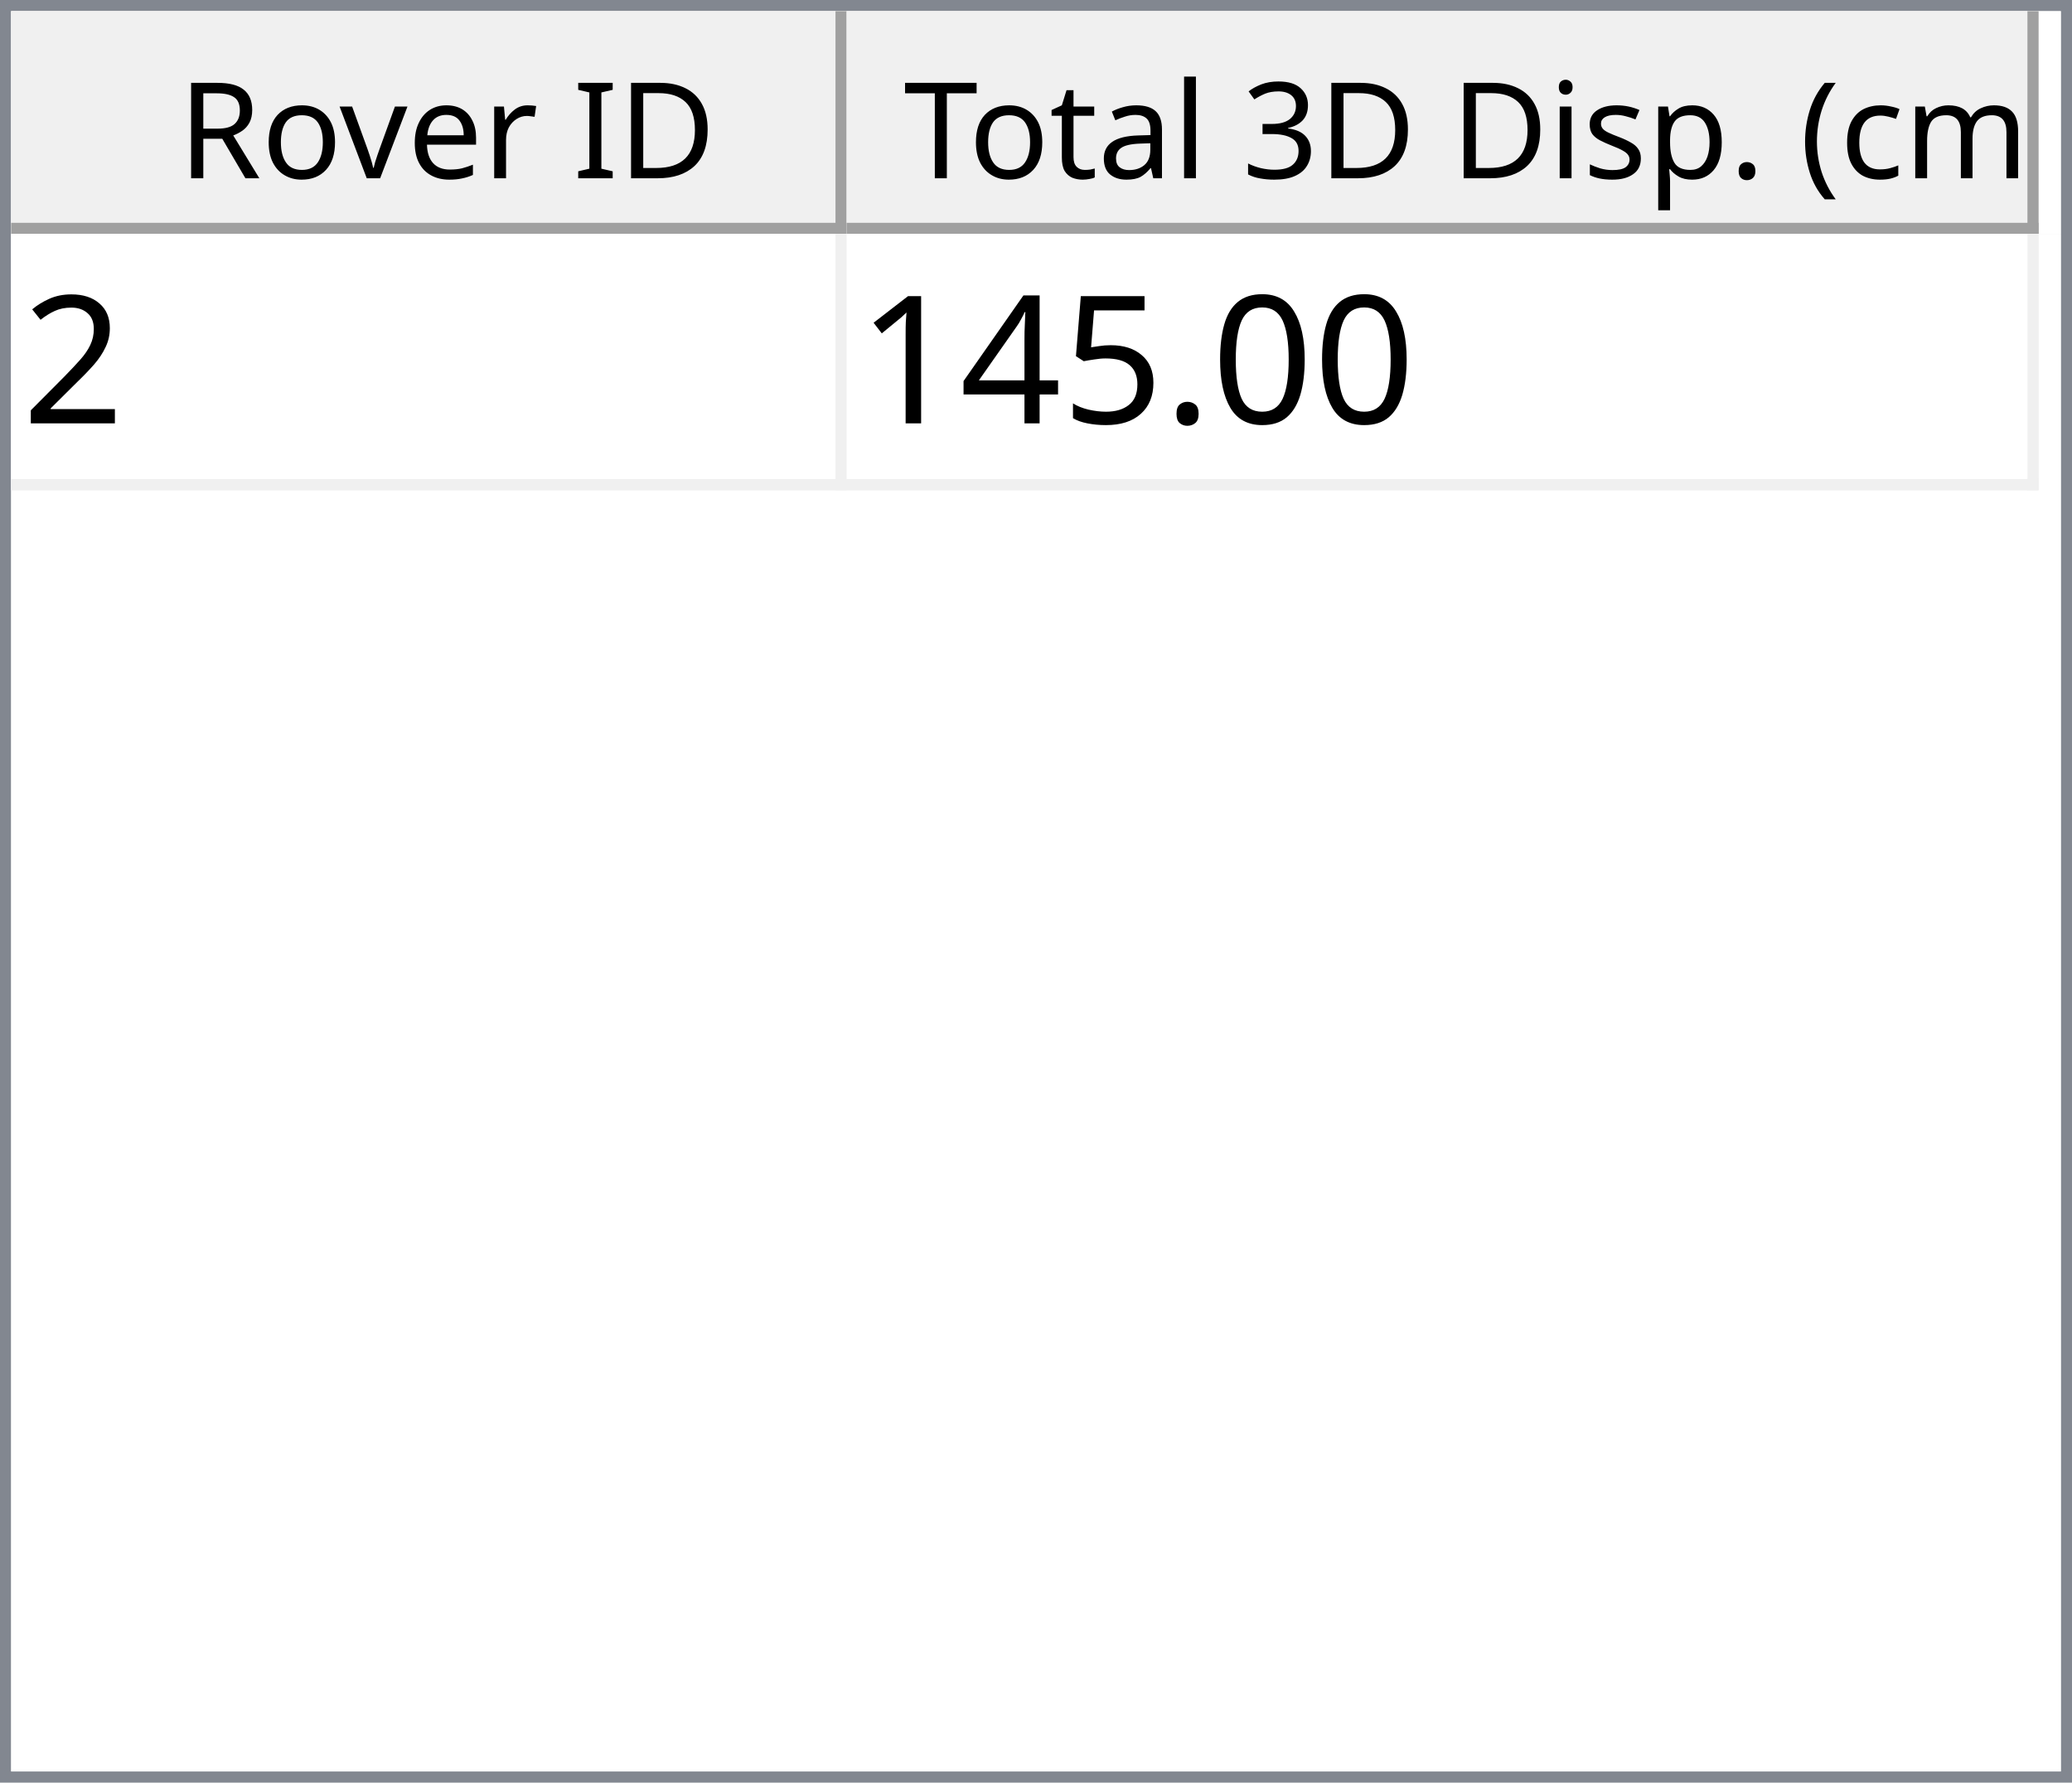
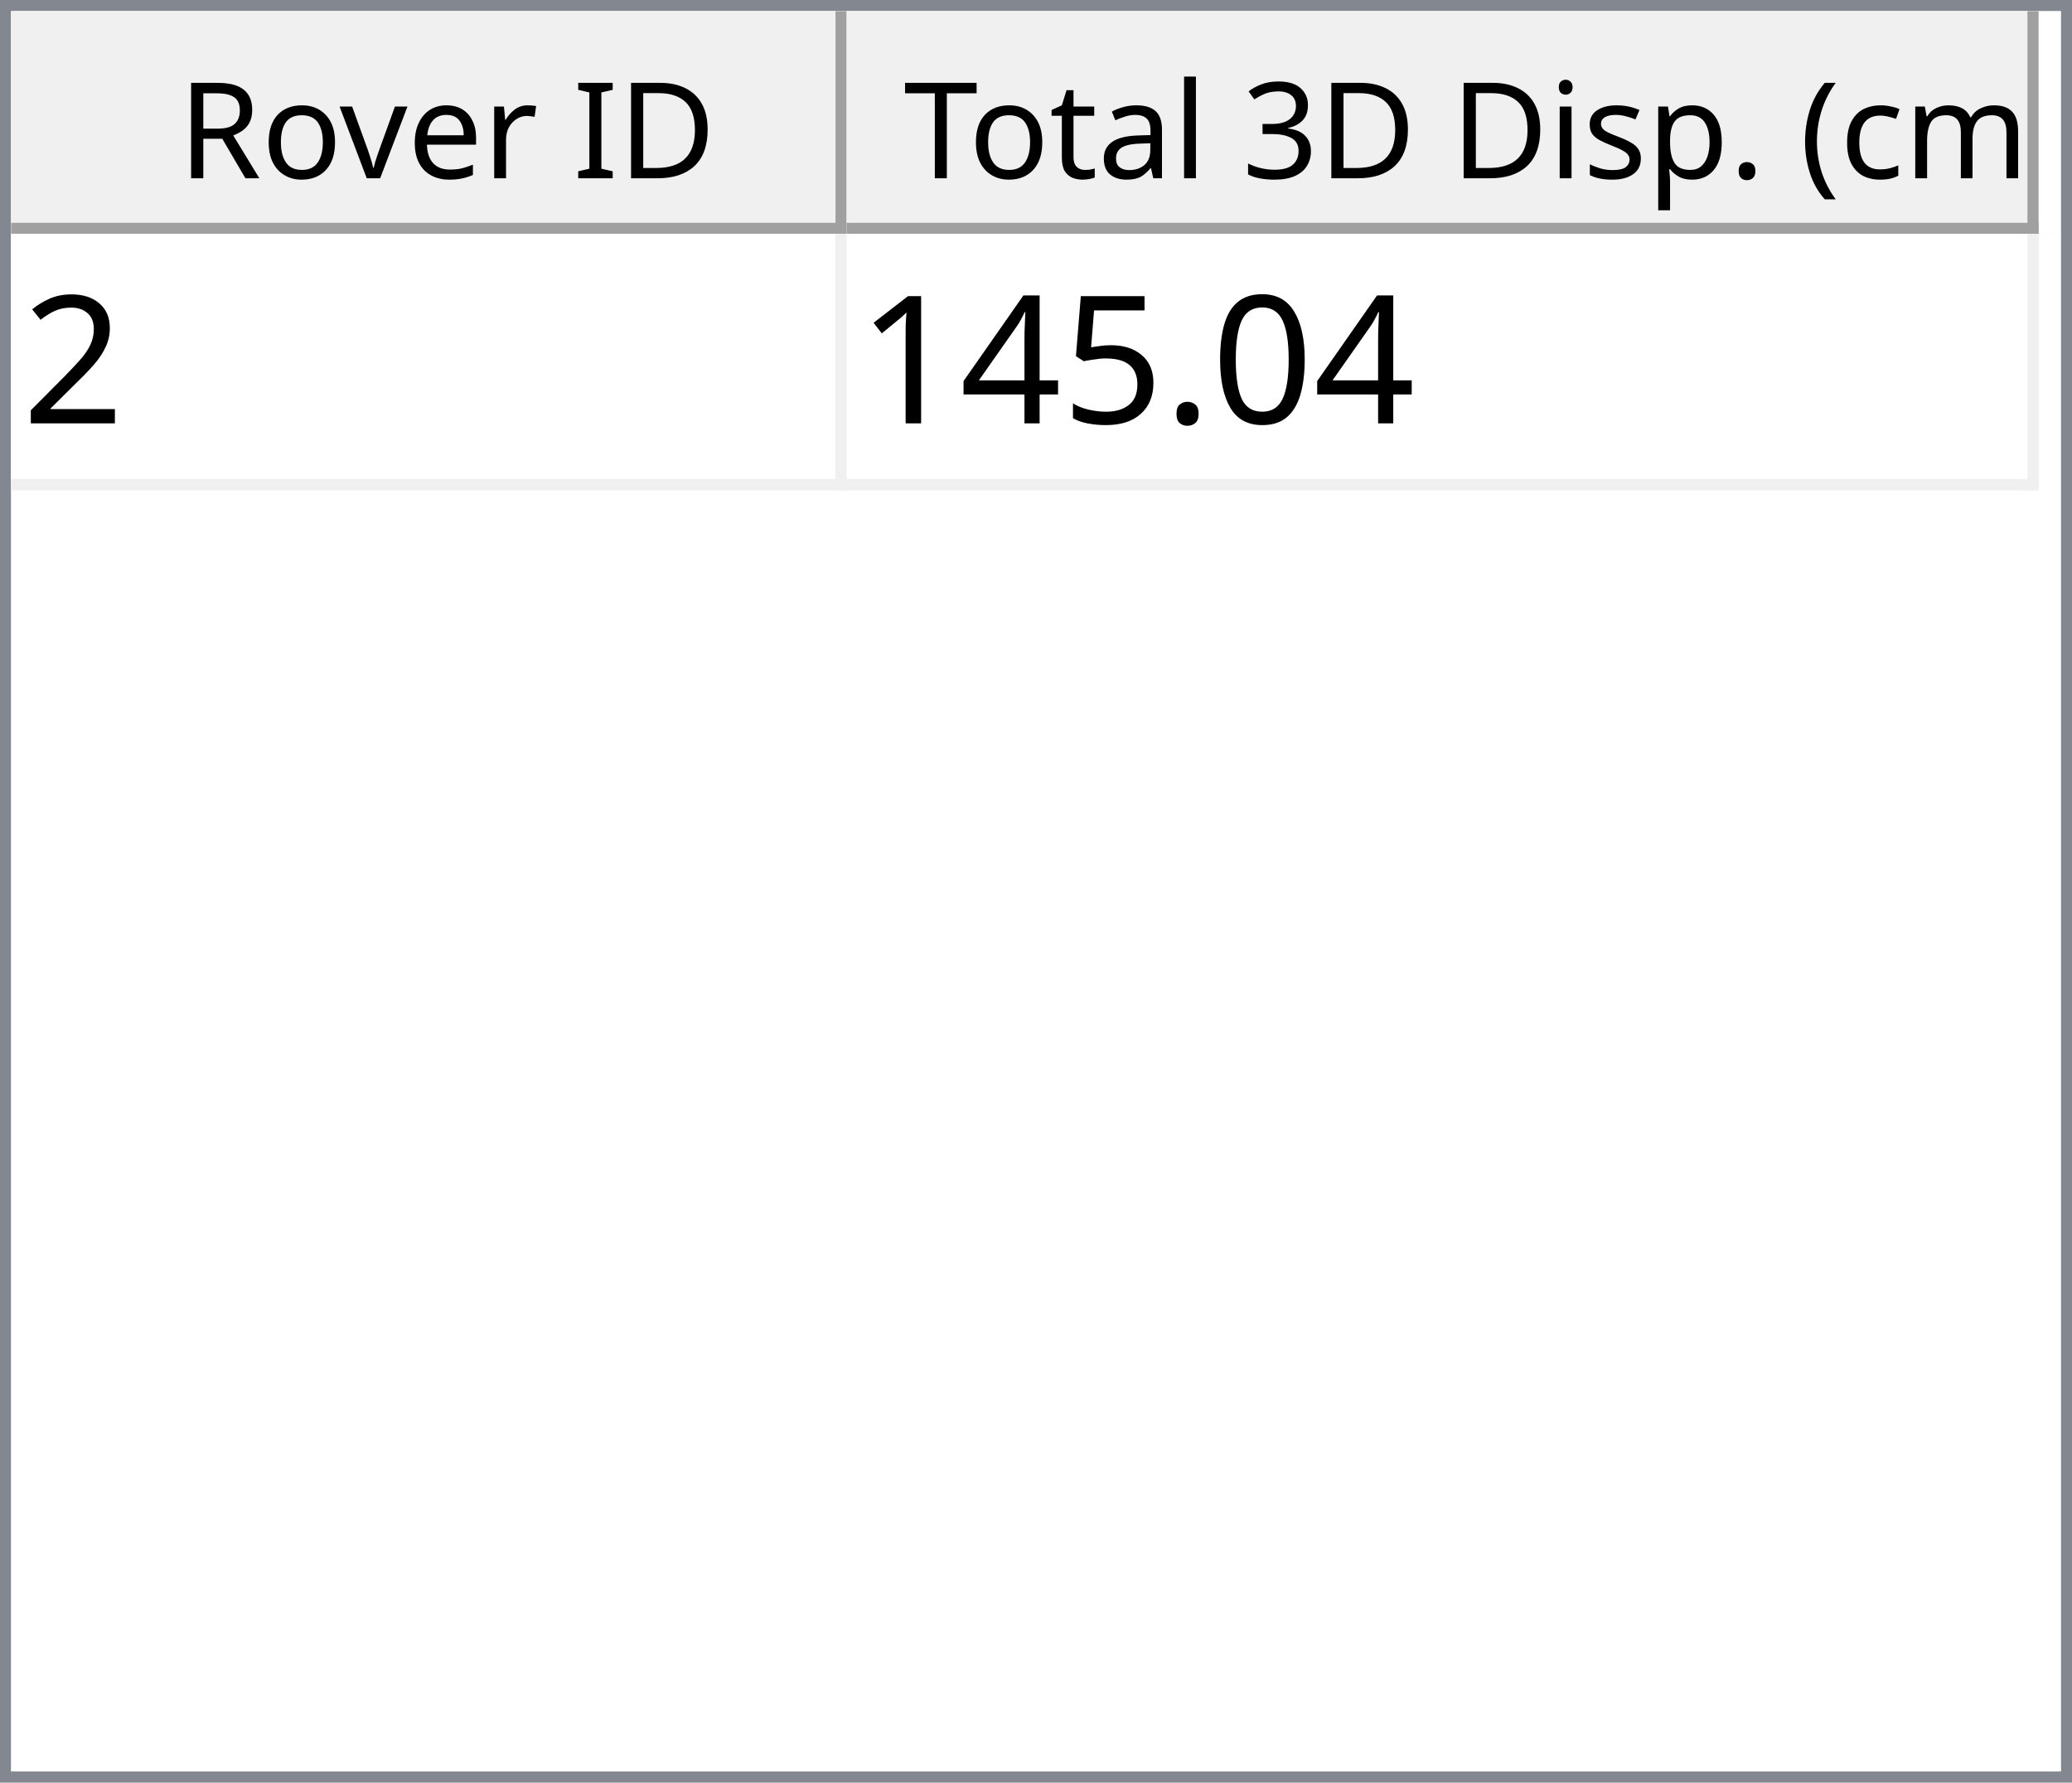
<svg xmlns="http://www.w3.org/2000/svg" style="fill-opacity:1; color-rendering:auto; color-interpolation:auto; text-rendering:auto; stroke:black; stroke-linecap:square; stroke-miterlimit:10; shape-rendering:auto; stroke-opacity:1; fill:black; stroke-dasharray:none; font-weight:normal; stroke-width:1; font-family:'Dialog'; font-style:normal; stroke-linejoin:miter; font-size:12px; stroke-dashoffset:0; image-rendering:auto;" width="186" height="160">
  <defs id="genericDefs" />
  <g>
    <defs id="defs1">
      <clipPath clipPathUnits="userSpaceOnUse" id="clipPath1">
        <path d="M0 0 L186 0 L186 160 L0 160 L0 0 Z" />
      </clipPath>
      <clipPath clipPathUnits="userSpaceOnUse" id="clipPath2">
        <path d="M0 0 L0 160 L186 160 L186 0 Z" />
      </clipPath>
      <clipPath clipPathUnits="userSpaceOnUse" id="clipPath3">
        <path d="M0 0 L0 20 L184 20 L184 0 Z" />
      </clipPath>
      <clipPath clipPathUnits="userSpaceOnUse" id="clipPath4">
        <path d="M0 0 L0 20 L75 20 L75 0 Z" />
      </clipPath>
      <clipPath clipPathUnits="userSpaceOnUse" id="clipPath5">
        <path d="M1 1 L1 19 L74 19 L74 1 Z" />
      </clipPath>
      <clipPath clipPathUnits="userSpaceOnUse" id="clipPath6">
        <path d="M0 0 L0 18 L73 18 L73 0 Z" />
      </clipPath>
      <clipPath clipPathUnits="userSpaceOnUse" id="clipPath7">
        <path d="M-0.5 -0.5 L-0.5 19.5 L74.5 19.5 L74.5 -0.5 Z" />
      </clipPath>
      <clipPath clipPathUnits="userSpaceOnUse" id="clipPath8">
        <path d="M0 0 L0 20 L107 20 L107 0 Z" />
      </clipPath>
      <clipPath clipPathUnits="userSpaceOnUse" id="clipPath9">
        <path d="M1 1 L1 19 L106 19 L106 1 Z" />
      </clipPath>
      <clipPath clipPathUnits="userSpaceOnUse" id="clipPath10">
        <path d="M0 0 L0 18 L105 18 L105 0 Z" />
      </clipPath>
      <clipPath clipPathUnits="userSpaceOnUse" id="clipPath11">
        <path d="M-0.5 -0.5 L-0.5 19.5 L106.5 19.5 L106.5 -0.5 Z" />
      </clipPath>
      <clipPath clipPathUnits="userSpaceOnUse" id="clipPath12">
        <path d="M0 0 L0 138 L184 138 L184 0 Z" />
      </clipPath>
      <clipPath clipPathUnits="userSpaceOnUse" id="clipPath13">
        <path d="M0 0 L0 23 L182 23 L182 0 Z" />
      </clipPath>
      <clipPath clipPathUnits="userSpaceOnUse" id="clipPath14">
        <path d="M-0.5 -0.5 L-0.5 22.5 L181.5 22.5 L181.5 -0.5 Z" />
      </clipPath>
      <clipPath clipPathUnits="userSpaceOnUse" id="clipPath15">
        <path d="M0 0 L0 22 L74 22 L74 0 Z" />
      </clipPath>
      <clipPath clipPathUnits="userSpaceOnUse" id="clipPath16">
        <path d="M0 0 L0 22 L106 22 L106 0 Z" />
      </clipPath>
      <font horiz-adv-x="64.551" id="font1">
        <font-face ascent="107.91" descent="25.098" units-per-em="100" style="font-style:normal; font-family:Segoe UI; font-weight:normal;" />
        <missing-glyph horiz-adv-x="64.551" d="M8.109 0 L8.109 68.266 L56.453 68.266 L56.453 0 L8.109 0 ZM15.328 7.234 L49.219 7.234 L49.219 61.031 L15.328 61.031 L15.328 7.234 Z" />
        <glyph unicode="D" horiz-adv-x="70.117" d="M9.188 0 L9.188 70.016 L28.516 70.016 Q65.531 70.016 65.531 35.891 Q65.531 19.672 55.25 9.836 Q44.969 0 27.734 0 L9.188 0 ZM17.391 62.594 L17.391 7.422 L27.828 7.422 Q41.609 7.422 49.273 14.797 Q56.938 22.172 56.938 35.688 Q56.938 62.594 28.328 62.594 L17.391 62.594 Z" />
        <glyph unicode="I" horiz-adv-x="26.611" d="M17.391 0 L9.188 0 L9.188 70.016 L17.391 70.016 L17.391 0 Z" />
        <glyph unicode=" " horiz-adv-x="27.393" d="" />
        <glyph unicode="r" horiz-adv-x="34.766" d="M34.188 41.891 Q32.078 43.5 28.125 43.5 Q23 43.5 19.555 38.672 Q16.109 33.844 16.109 25.484 L16.109 0 L8.109 0 L8.109 50 L16.109 50 L16.109 39.703 L16.312 39.703 Q18.016 44.969 21.531 47.922 Q25.047 50.875 29.391 50.875 Q32.516 50.875 34.188 50.203 L34.188 41.891 Z" />
        <glyph unicode="e" horiz-adv-x="52.295" d="M48.297 23 L12.984 23 Q13.188 14.656 17.484 10.109 Q21.781 5.562 29.297 5.562 Q37.75 5.562 44.828 11.141 L44.828 3.609 Q38.234 -1.172 27.391 -1.172 Q16.797 -1.172 10.742 5.641 Q4.688 12.453 4.688 24.812 Q4.688 36.469 11.305 43.82 Q17.922 51.172 27.734 51.172 Q37.547 51.172 42.922 44.828 Q48.297 38.484 48.297 27.203 L48.297 23 ZM40.094 29.781 Q40.047 36.719 36.75 40.578 Q33.453 44.438 27.594 44.438 Q21.922 44.438 17.969 40.383 Q14.016 36.328 13.094 29.781 L40.094 29.781 Z" />
        <glyph unicode="v" horiz-adv-x="47.9" d="M47.406 50 L27.484 0 L19.625 0 L0.688 50 L9.469 50 L22.172 13.672 Q23.578 9.672 23.922 6.688 L24.125 6.688 Q24.609 10.453 25.688 13.484 L38.969 50 L47.406 50 Z" />
        <glyph unicode="o" horiz-adv-x="58.594" d="M29 -1.172 Q17.922 -1.172 11.305 5.836 Q4.688 12.844 4.688 24.422 Q4.688 37.016 11.57 44.094 Q18.453 51.172 30.172 51.172 Q41.359 51.172 47.633 44.289 Q53.906 37.406 53.906 25.203 Q53.906 13.234 47.141 6.031 Q40.375 -1.172 29 -1.172 ZM29.594 44.438 Q21.875 44.438 17.383 39.188 Q12.891 33.938 12.891 24.703 Q12.891 15.828 17.43 10.695 Q21.969 5.562 29.594 5.562 Q37.359 5.562 41.531 10.594 Q45.703 15.625 45.703 24.906 Q45.703 34.281 41.531 39.359 Q37.359 44.438 29.594 44.438 Z" />
        <glyph unicode="R" horiz-adv-x="59.814" d="M59.375 0 L49.609 0 L37.891 19.625 Q36.281 22.359 34.766 24.289 Q33.25 26.219 31.664 27.438 Q30.078 28.656 28.25 29.219 Q26.422 29.781 24.125 29.781 L17.391 29.781 L17.391 0 L9.188 0 L9.188 70.016 L30.078 70.016 Q34.672 70.016 38.555 68.867 Q42.438 67.719 45.289 65.375 Q48.141 63.031 49.758 59.547 Q51.375 56.062 51.375 51.375 Q51.375 47.703 50.273 44.656 Q49.172 41.609 47.148 39.211 Q45.125 36.812 42.266 35.133 Q39.406 33.453 35.844 32.516 L35.844 32.328 Q37.594 31.547 38.891 30.547 Q40.188 29.547 41.359 28.18 Q42.531 26.812 43.68 25.078 Q44.828 23.344 46.234 21.047 L59.375 0 ZM17.391 62.594 L17.391 37.203 L28.516 37.203 Q31.594 37.203 34.203 38.133 Q36.812 39.062 38.719 40.797 Q40.625 42.531 41.703 45.047 Q42.781 47.562 42.781 50.688 Q42.781 56.297 39.141 59.445 Q35.5 62.594 28.609 62.594 L17.391 62.594 Z" />
        <glyph unicode=")" horiz-adv-x="30.176" d="M8.297 -15.922 L1.172 -15.922 Q16.406 2.344 16.406 26.812 Q16.406 51.469 1.078 70.016 L8.297 70.016 Q23.531 52.156 23.531 26.703 Q23.531 1.375 8.297 -15.922 Z" />
        <glyph unicode="m" horiz-adv-x="86.133" d="M79.109 0 L71.094 0 L71.094 28.719 Q71.094 37.016 68.531 40.727 Q65.969 44.438 59.906 44.438 Q54.781 44.438 51.195 39.75 Q47.609 35.062 47.609 28.516 L47.609 0 L39.594 0 L39.594 29.688 Q39.594 44.438 28.219 44.438 Q22.953 44.438 19.531 40.016 Q16.109 35.594 16.109 28.516 L16.109 0 L8.109 0 L8.109 50 L16.109 50 L16.109 42.094 L16.312 42.094 Q21.625 51.172 31.844 51.172 Q36.969 51.172 40.773 48.312 Q44.578 45.453 46 40.828 Q51.562 51.172 62.594 51.172 Q79.109 51.172 79.109 30.812 L79.109 0 Z" />
        <glyph unicode="c" horiz-adv-x="46.191" d="M42.188 2.297 Q36.422 -1.172 28.516 -1.172 Q17.828 -1.172 11.258 5.789 Q4.688 12.75 4.688 23.828 Q4.688 36.188 11.766 43.68 Q18.844 51.172 30.672 51.172 Q37.25 51.172 42.281 48.734 L42.281 40.531 Q36.719 44.438 30.375 44.438 Q22.703 44.438 17.797 38.945 Q12.891 33.453 12.891 24.516 Q12.891 15.719 17.508 10.641 Q22.125 5.562 29.891 5.562 Q36.422 5.562 42.188 9.906 L42.188 2.297 Z" />
        <glyph unicode="(" horiz-adv-x="30.176" d="M29.109 -15.922 L21.969 -15.922 Q6.844 1.375 6.844 26.703 Q6.844 52.156 21.969 70.016 L29.203 70.016 Q13.875 51.469 13.875 26.812 Q13.875 2.344 29.109 -15.922 Z" />
        <glyph unicode="." horiz-adv-x="21.68" d="M10.891 -1.078 Q8.641 -1.078 7.055 0.539 Q5.469 2.156 5.469 4.391 Q5.469 6.641 7.055 8.273 Q8.641 9.906 10.891 9.906 Q13.188 9.906 14.797 8.273 Q16.406 6.641 16.406 4.391 Q16.406 2.156 14.797 0.539 Q13.188 -1.078 10.891 -1.078 Z" />
        <glyph unicode="p" horiz-adv-x="58.789" d="M16.312 7.234 L16.109 7.234 L16.109 -23 L8.109 -23 L8.109 50 L16.109 50 L16.109 41.219 L16.312 41.219 Q22.219 51.172 33.594 51.172 Q43.266 51.172 48.688 44.461 Q54.109 37.75 54.109 26.469 Q54.109 13.922 48 6.375 Q41.891 -1.172 31.297 -1.172 Q21.578 -1.172 16.312 7.234 ZM16.109 27.391 L16.109 20.406 Q16.109 14.203 20.141 9.883 Q24.172 5.562 30.375 5.562 Q37.641 5.562 41.773 11.133 Q45.906 16.703 45.906 26.609 Q45.906 34.969 42.047 39.703 Q38.188 44.438 31.594 44.438 Q24.609 44.438 20.359 39.578 Q16.109 34.719 16.109 27.391 Z" />
        <glyph unicode="s" horiz-adv-x="42.432" d="M5.078 1.812 L5.078 10.406 Q11.625 5.562 19.484 5.562 Q30.031 5.562 30.031 12.594 Q30.031 14.594 29.125 15.992 Q28.219 17.391 26.68 18.461 Q25.141 19.531 23.07 20.383 Q21 21.234 18.609 22.172 Q15.281 23.484 12.766 24.828 Q10.25 26.172 8.57 27.859 Q6.891 29.547 6.031 31.695 Q5.172 33.844 5.172 36.719 Q5.172 40.234 6.789 42.945 Q8.406 45.656 11.086 47.484 Q13.766 49.312 17.211 50.242 Q20.656 51.172 24.312 51.172 Q30.812 51.172 35.938 48.922 L35.938 40.828 Q30.422 44.438 23.25 44.438 Q21 44.438 19.195 43.922 Q17.391 43.406 16.094 42.477 Q14.797 41.547 14.086 40.258 Q13.375 38.969 13.375 37.406 Q13.375 35.453 14.086 34.133 Q14.797 32.812 16.164 31.789 Q17.531 30.766 19.484 29.938 Q21.438 29.109 23.922 28.125 Q27.25 26.859 29.883 25.516 Q32.516 24.172 34.375 22.484 Q36.234 20.797 37.234 18.602 Q38.234 16.406 38.234 13.375 Q38.234 9.672 36.602 6.938 Q34.969 4.203 32.234 2.398 Q29.5 0.594 25.93 -0.289 Q22.359 -1.172 18.453 -1.172 Q10.75 -1.172 5.078 1.812 Z" />
        <glyph unicode="i" horiz-adv-x="24.219" d="M12.203 62.703 Q10.062 62.703 8.547 64.164 Q7.031 65.625 7.031 67.875 Q7.031 70.125 8.547 71.609 Q10.062 73.094 12.203 73.094 Q14.406 73.094 15.945 71.609 Q17.484 70.125 17.484 67.875 Q17.484 65.719 15.945 64.211 Q14.406 62.703 12.203 62.703 ZM16.109 0 L8.109 0 L8.109 50 L16.109 50 L16.109 0 Z" />
        <glyph unicode="3" horiz-adv-x="53.906" d="M46.531 19.828 Q46.531 15.094 44.75 11.211 Q42.969 7.328 39.719 4.57 Q36.469 1.812 31.93 0.297 Q27.391 -1.219 21.922 -1.219 Q11.922 -1.219 6 2.594 L6 11.188 Q13.094 5.609 22.219 5.609 Q25.875 5.609 28.828 6.539 Q31.781 7.469 33.906 9.227 Q36.031 10.984 37.18 13.477 Q38.328 15.969 38.328 19.094 Q38.328 32.812 18.797 32.812 L12.984 32.812 L12.984 39.594 L18.5 39.594 Q35.797 39.594 35.797 52.484 Q35.797 64.406 22.609 64.406 Q15.188 64.406 8.688 59.422 L8.688 67.188 Q15.375 71.188 24.609 71.188 Q29 71.188 32.57 69.969 Q36.141 68.75 38.68 66.555 Q41.219 64.359 42.609 61.281 Q44 58.203 44 54.5 Q44 40.672 30.031 36.719 L30.031 36.531 Q33.594 36.141 36.625 34.797 Q39.656 33.453 41.852 31.305 Q44.047 29.156 45.289 26.25 Q46.531 23.344 46.531 19.828 Z" />
        <glyph unicode="l" horiz-adv-x="24.219" d="M16.109 0 L8.109 0 L8.109 74.031 L16.109 74.031 L16.109 0 Z" />
        <glyph unicode="a" horiz-adv-x="50.879" d="M43.891 0 L35.891 0 L35.891 7.812 L35.688 7.812 Q30.469 -1.172 20.312 -1.172 Q12.844 -1.172 8.617 2.781 Q4.391 6.734 4.391 13.281 Q4.391 27.297 20.906 29.594 L35.891 31.688 Q35.891 44.438 25.594 44.438 Q16.547 44.438 9.281 38.281 L9.281 46.484 Q16.656 51.172 26.266 51.172 Q43.891 51.172 43.891 32.516 L43.891 0 ZM35.891 25.297 L23.828 23.641 Q18.266 22.859 15.43 20.875 Q12.594 18.891 12.594 13.875 Q12.594 10.203 15.211 7.883 Q17.828 5.562 22.172 5.562 Q28.125 5.562 32.008 9.742 Q35.891 13.922 35.891 20.312 L35.891 25.297 Z" />
        <glyph unicode="t" horiz-adv-x="33.887" d="M31.297 0.484 Q28.469 -1.078 23.828 -1.078 Q10.688 -1.078 10.688 13.578 L10.688 43.172 L2.094 43.172 L2.094 50 L10.688 50 L10.688 62.203 L18.703 64.797 L18.703 50 L31.297 50 L31.297 43.172 L18.703 43.172 L18.703 14.984 Q18.703 9.969 20.414 7.82 Q22.125 5.672 26.078 5.672 Q29.109 5.672 31.297 7.328 L31.297 0.484 Z" />
        <glyph unicode="T" horiz-adv-x="52.393" d="M50.594 62.594 L30.375 62.594 L30.375 0 L22.172 0 L22.172 62.594 L2 62.594 L2 70.016 L50.594 70.016 L50.594 62.594 Z" />
      </font>
      <font horiz-adv-x="75.0" id="font2">
        <font-face ascent="100.537" descent="21.973" units-per-em="100" style="font-style:normal; font-family:sans-serif; font-weight:normal;" />
        <missing-glyph horiz-adv-x="75.0" d="M12.5 0 L12.5 62.5 L62.5 62.5 L62.5 0 L12.5 0 ZM14.062 1.562 L60.938 1.562 L60.938 60.938 L14.062 60.938 L14.062 1.562 Z" />
        <glyph unicode="2" horiz-adv-x="55.615" d="M50.344 8.453 L50.344 0 L3.031 0 Q2.938 3.172 4.047 6.109 Q5.859 10.938 9.836 15.625 Q13.812 20.312 21.344 26.469 Q33.016 36.031 37.117 41.625 Q41.219 47.219 41.219 52.203 Q41.219 57.422 37.477 61.008 Q33.734 64.594 27.734 64.594 Q21.391 64.594 17.578 60.789 Q13.766 56.984 13.719 50.25 L4.688 51.172 Q5.609 61.281 11.664 66.578 Q17.719 71.875 27.938 71.875 Q38.234 71.875 44.242 66.164 Q50.25 60.453 50.25 52 Q50.25 47.703 48.492 43.555 Q46.734 39.406 42.656 34.812 Q38.578 30.219 29.109 22.219 Q21.188 15.578 18.945 13.211 Q16.703 10.844 15.234 8.453 L50.344 8.453 Z" />
        <glyph unicode="0" horiz-adv-x="55.615" d="M4.156 35.297 Q4.156 48 6.766 55.742 Q9.375 63.484 14.523 67.68 Q19.672 71.875 27.484 71.875 Q33.25 71.875 37.594 69.555 Q41.938 67.234 44.773 62.867 Q47.609 58.5 49.219 52.227 Q50.828 45.953 50.828 35.297 Q50.828 22.703 48.242 14.969 Q45.656 7.234 40.508 3.008 Q35.359 -1.219 27.484 -1.219 Q17.141 -1.219 11.234 6.203 Q4.156 15.141 4.156 35.297 ZM13.188 35.297 Q13.188 17.672 17.312 11.836 Q21.438 6 27.484 6 Q33.547 6 37.672 11.859 Q41.797 17.719 41.797 35.297 Q41.797 52.984 37.672 58.789 Q33.547 64.594 27.391 64.594 Q21.344 64.594 17.719 59.469 Q13.188 52.938 13.188 35.297 Z" />
        <glyph unicode="." horiz-adv-x="27.783" d="M9.078 0 L9.078 10.016 L19.094 10.016 L19.094 0 L9.078 0 Z" />
        <glyph unicode="5" horiz-adv-x="55.615" d="M4.156 18.75 L13.375 19.531 Q14.406 12.797 18.141 9.398 Q21.875 6 27.156 6 Q33.5 6 37.891 10.789 Q42.281 15.578 42.281 23.484 Q42.281 31 38.062 35.352 Q33.844 39.703 27 39.703 Q22.75 39.703 19.336 37.773 Q15.922 35.844 13.969 32.766 L5.719 33.844 L12.641 70.609 L48.25 70.609 L48.25 62.203 L19.672 62.203 L15.828 42.969 Q22.266 47.469 29.344 47.469 Q38.719 47.469 45.164 40.969 Q51.609 34.469 51.609 24.266 Q51.609 14.547 45.953 7.469 Q39.062 -1.219 27.156 -1.219 Q17.391 -1.219 11.211 4.25 Q5.031 9.719 4.156 18.75 Z" />
        <glyph unicode="4" horiz-adv-x="55.615" d="M32.328 0 L32.328 17.141 L1.266 17.141 L1.266 25.203 L33.938 71.578 L41.109 71.578 L41.109 25.203 L50.781 25.203 L50.781 17.141 L41.109 17.141 L41.109 0 L32.328 0 ZM32.328 25.203 L32.328 57.469 L9.906 25.203 L32.328 25.203 Z" />
        <glyph unicode="1" horiz-adv-x="55.615" d="M37.25 0 L28.469 0 L28.469 56 Q25.297 52.984 20.141 49.953 Q14.984 46.922 10.891 45.406 L10.891 53.906 Q18.266 57.375 23.781 62.305 Q29.297 67.234 31.594 71.875 L37.25 71.875 L37.25 0 Z" />
      </font>
    </defs>
    <g style="fill:white; stroke:white;">
      <rect x="0" y="0" width="186" style="clip-path:url(#clipPath1); stroke:none;" height="160" />
    </g>
    <g style="fill:white; text-rendering:optimizeSpeed; color-rendering:optimizeSpeed; image-rendering:optimizeSpeed; shape-rendering:crispEdges; stroke:white; color-interpolation:sRGB;">
      <rect x="0" width="186" height="160" y="0" style="stroke:none;" />
      <path style="stroke:none;" d="M0 160 L186 160 L186 0 L0 0 Z" />
    </g>
    <g style="fill:rgb(240,240,240); font-family:'Segoe UI'; stroke:rgb(240,240,240);">
      <rect x="0" y="0" width="186" style="clip-path:url(#clipPath2); stroke:none;" height="160" />
    </g>
    <g style="fill:rgb(130,135,144); font-family:'Segoe UI'; stroke:rgb(130,135,144);">
      <path d="M0 0 L186 0 L186 160 L0 160 L0 0 ZM1 1 L185 1 L185 159 L1 159 L1 1 Z" style="fill-rule:evenodd; clip-path:url(#clipPath2); stroke:none;" />
    </g>
    <g style="fill:white; font-family:'Segoe UI'; stroke:white;" transform="translate(1,1)">
      <rect x="0" y="0" width="184" style="clip-path:url(#clipPath3); stroke:none;" height="20" />
    </g>
    <g style="fill:rgb(240,240,240); font-family:'Segoe UI'; stroke:rgb(240,240,240);" transform="translate(1,1)">
      <rect x="0" y="0" width="75" style="clip-path:url(#clipPath4); stroke:none;" height="20" />
    </g>
    <g style="font-family:'Segoe UI';" transform="translate(2,2)">
      <text x="14" xml:space="preserve" y="14" style="clip-path:url(#clipPath6); stroke:none;">Rover ID</text>
    </g>
    <g style="fill:rgb(160,160,160); font-family:'Segoe UI'; stroke:rgb(160,160,160); stroke-linejoin:bevel;" transform="translate(1.5,1.5)">
      <line x1="74" x2="74" y1="0" style="fill:none; clip-path:url(#clipPath7);" y2="19" />
    </g>
    <g style="fill:rgb(160,160,160); font-family:'Segoe UI'; stroke:rgb(160,160,160); stroke-linejoin:bevel;" transform="matrix(1,0,0,1,1,1) translate(0.5,0.5)">
      <line x1="0" x2="74" y1="19" style="fill:none; clip-path:url(#clipPath7);" y2="19" />
    </g>
    <g style="fill:rgb(240,240,240); font-family:'Segoe UI'; stroke:rgb(240,240,240);" transform="translate(76,1)">
      <rect x="0" y="0" width="107" style="clip-path:url(#clipPath8); stroke:none;" height="20" />
    </g>
    <g style="font-family:'Segoe UI';" transform="translate(77,2)">
      <text x="1" xml:space="preserve" y="14" style="clip-path:url(#clipPath10); stroke:none;"> Total 3D Disp. (cm)</text>
    </g>
    <g style="fill:rgb(160,160,160); font-family:'Segoe UI'; stroke:rgb(160,160,160); stroke-linejoin:bevel;" transform="translate(76.5,1.5)">
      <line x1="106" x2="106" y1="0" style="fill:none; clip-path:url(#clipPath11);" y2="19" />
    </g>
    <g style="fill:rgb(160,160,160); font-family:'Segoe UI'; stroke:rgb(160,160,160); stroke-linejoin:bevel;" transform="matrix(1,0,0,1,76,1) translate(0.5,0.5)">
      <line x1="0" x2="106" y1="19" style="fill:none; clip-path:url(#clipPath11);" y2="19" />
    </g>
    <g style="fill:white; font-family:'Segoe UI'; stroke:white;" transform="translate(1,21)">
      <rect x="0" y="0" width="184" style="clip-path:url(#clipPath12); stroke:none;" height="138" />
    </g>
    <g style="fill:rgb(240,240,240); font-size:16px; font-family:sans-serif; stroke:rgb(240,240,240);" transform="translate(1,21)">
      <rect x="0" y="0" width="182" style="clip-path:url(#clipPath13); stroke:none;" height="23" />
      <line transform="translate(0.5,0.5)" x1="0" x2="181" y1="22" style="clip-path:url(#clipPath14); fill:none; stroke-linejoin:bevel;" y2="22" />
    </g>
    <g transform="matrix(1,0,0,1,1,21) translate(0.5,0.5)" style="fill:rgb(240,240,240); font-size:16px; font-family:sans-serif; stroke:rgb(240,240,240); stroke-linejoin:bevel;">
      <line x1="74" x2="74" y1="0" style="fill:none; clip-path:url(#clipPath14);" y2="22" />
    </g>
    <g transform="matrix(1,0,0,1,1,21) translate(0.5,0.5)" style="fill:rgb(240,240,240); font-size:16px; font-family:sans-serif; stroke:rgb(240,240,240); stroke-linejoin:bevel;">
      <line x1="181" x2="181" y1="0" style="fill:none; clip-path:url(#clipPath14);" y2="22" />
    </g>
    <g style="fill:white; font-size:16px; font-family:sans-serif; stroke:white;" transform="matrix(1,0,0,1,1,21)">
      <rect x="0" y="0" width="74" style="clip-path:url(#clipPath15); stroke:none;" height="22" />
      <text x="1" y="17" style="fill:black; clip-path:url(#clipPath15); stroke:none;" xml:space="preserve">2</text>
    </g>
    <g style="fill:white; font-size:16px; font-family:sans-serif; stroke:white;" transform="matrix(1,0,0,1,1,21) translate(75,0)">
      <rect x="0" y="0" width="106" style="clip-path:url(#clipPath16); stroke:none;" height="22" />
-       <text x="1" y="17" style="fill:black; clip-path:url(#clipPath16); stroke:none;" xml:space="preserve">145.00</text>
+       <text x="1" y="17" style="fill:black; clip-path:url(#clipPath16); stroke:none;" xml:space="preserve">145.04</text>
    </g>
  </g>
</svg>
